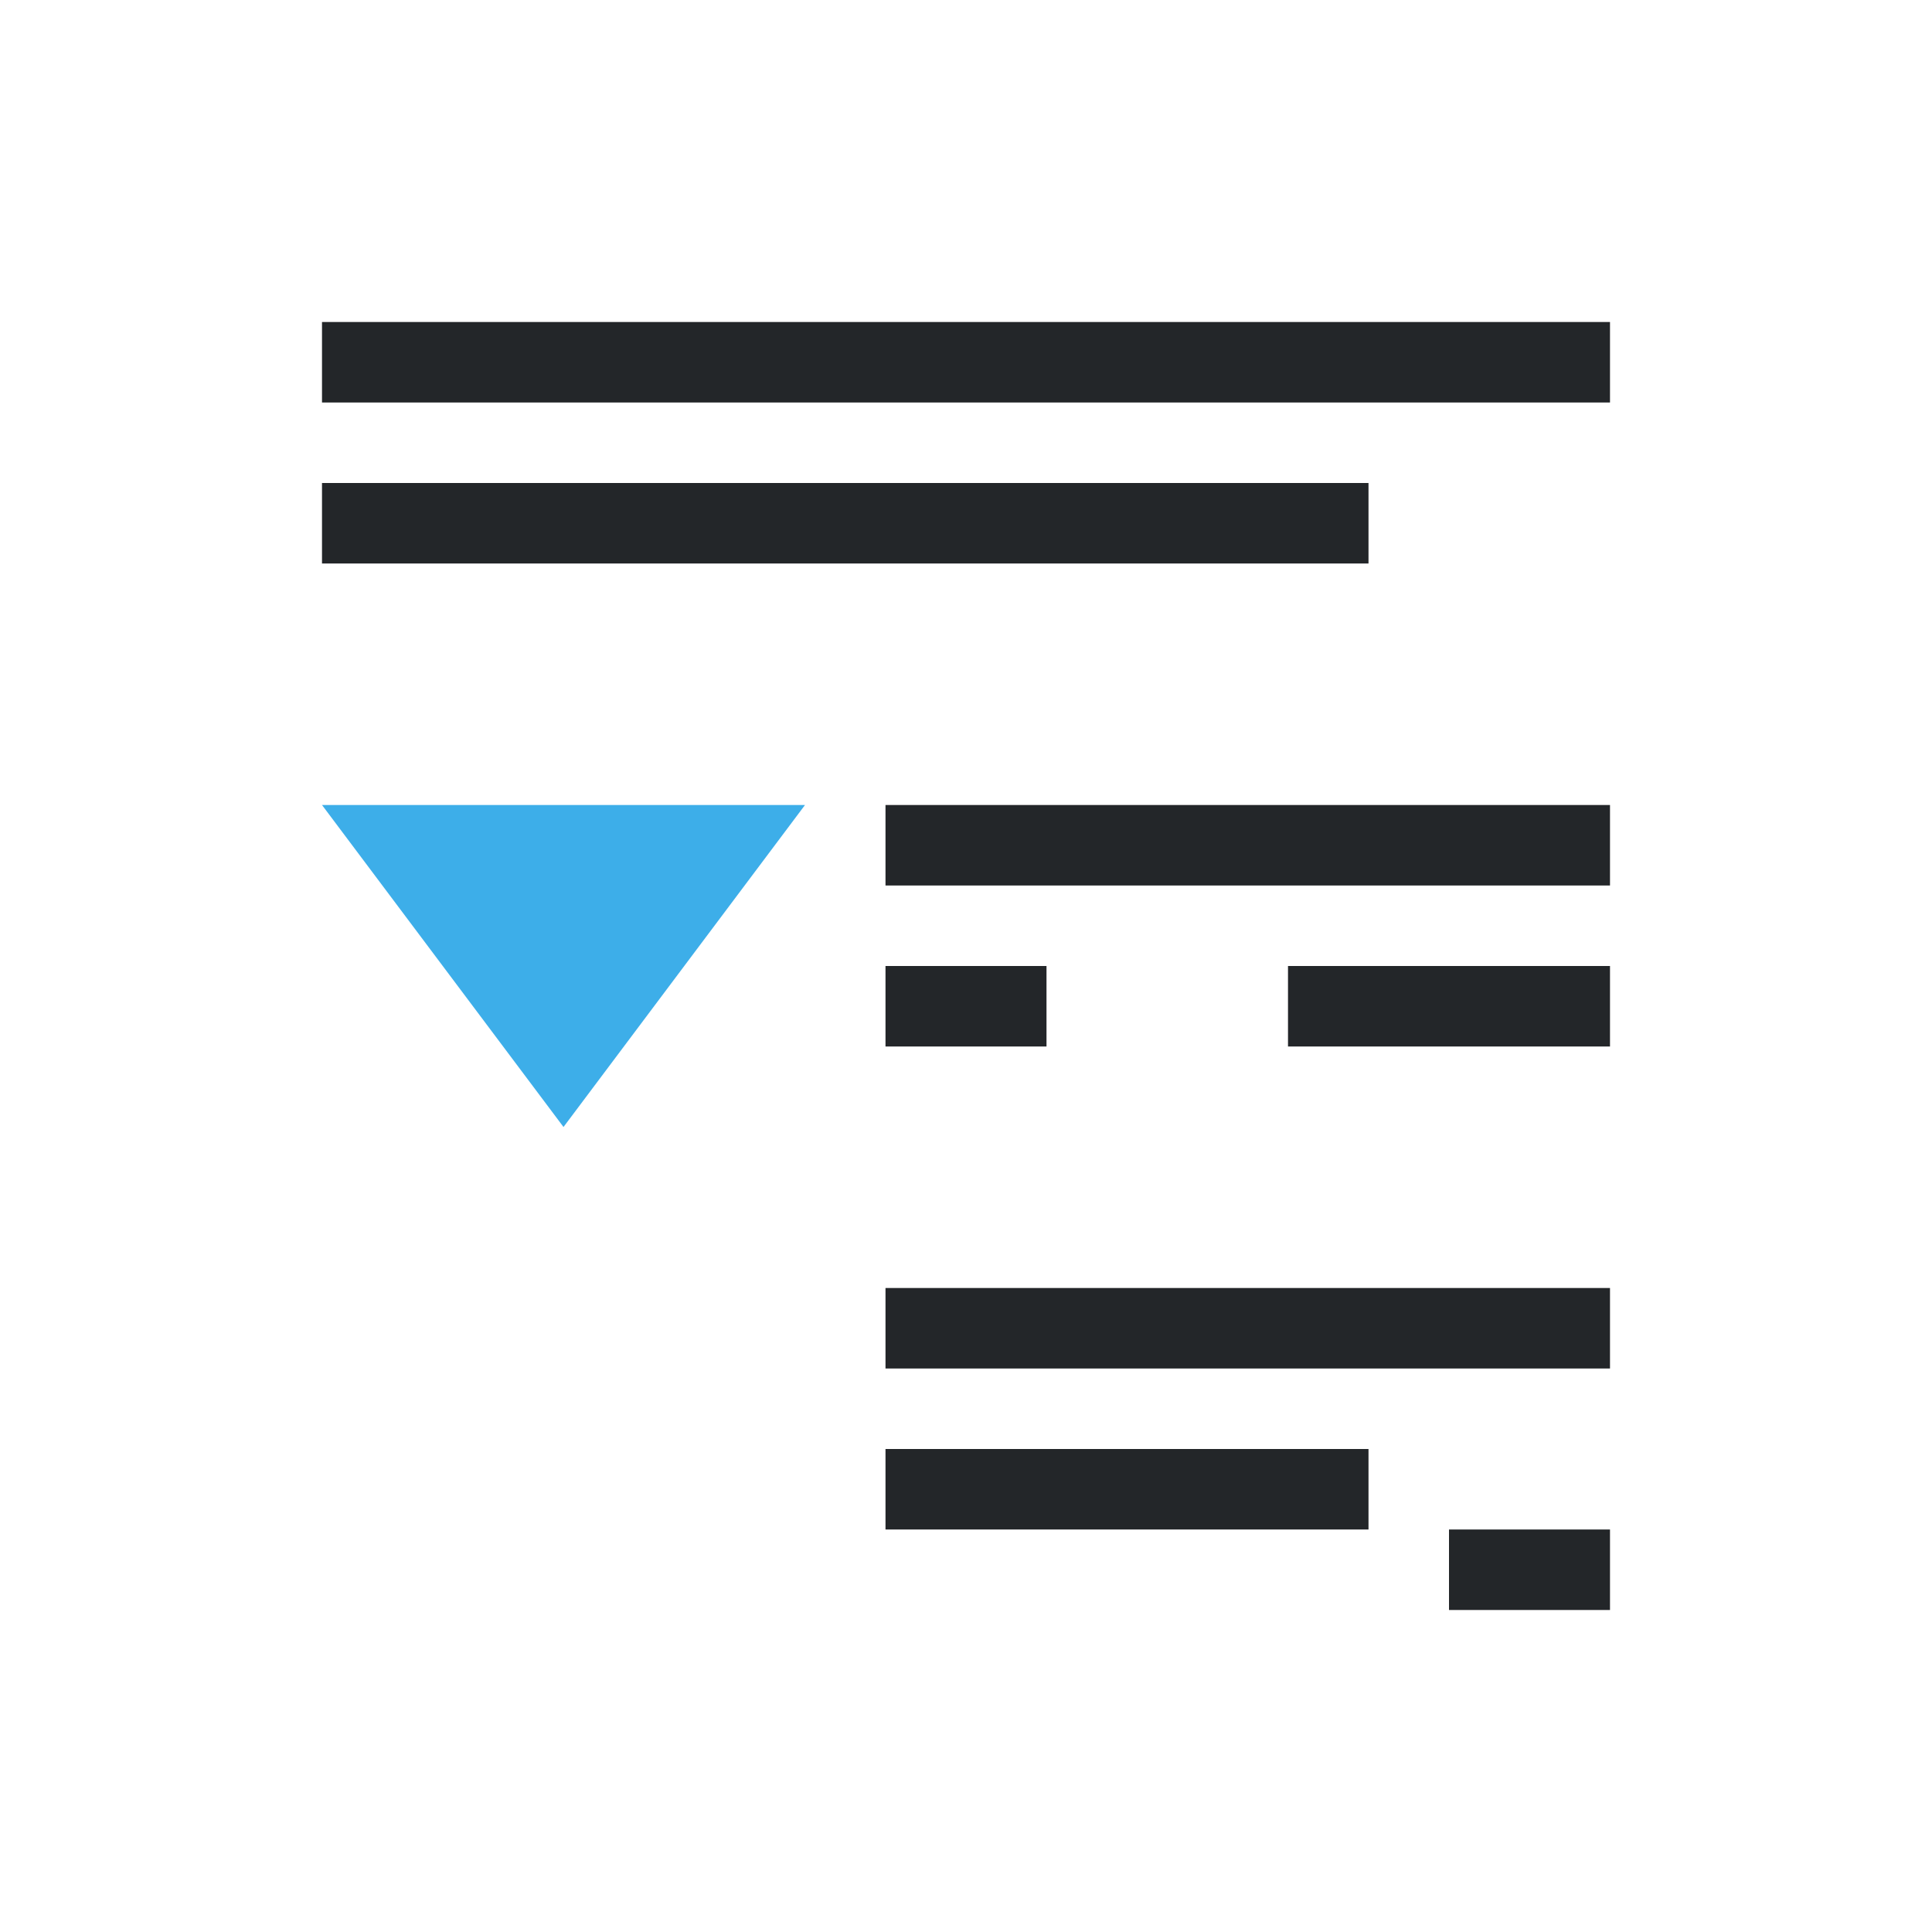
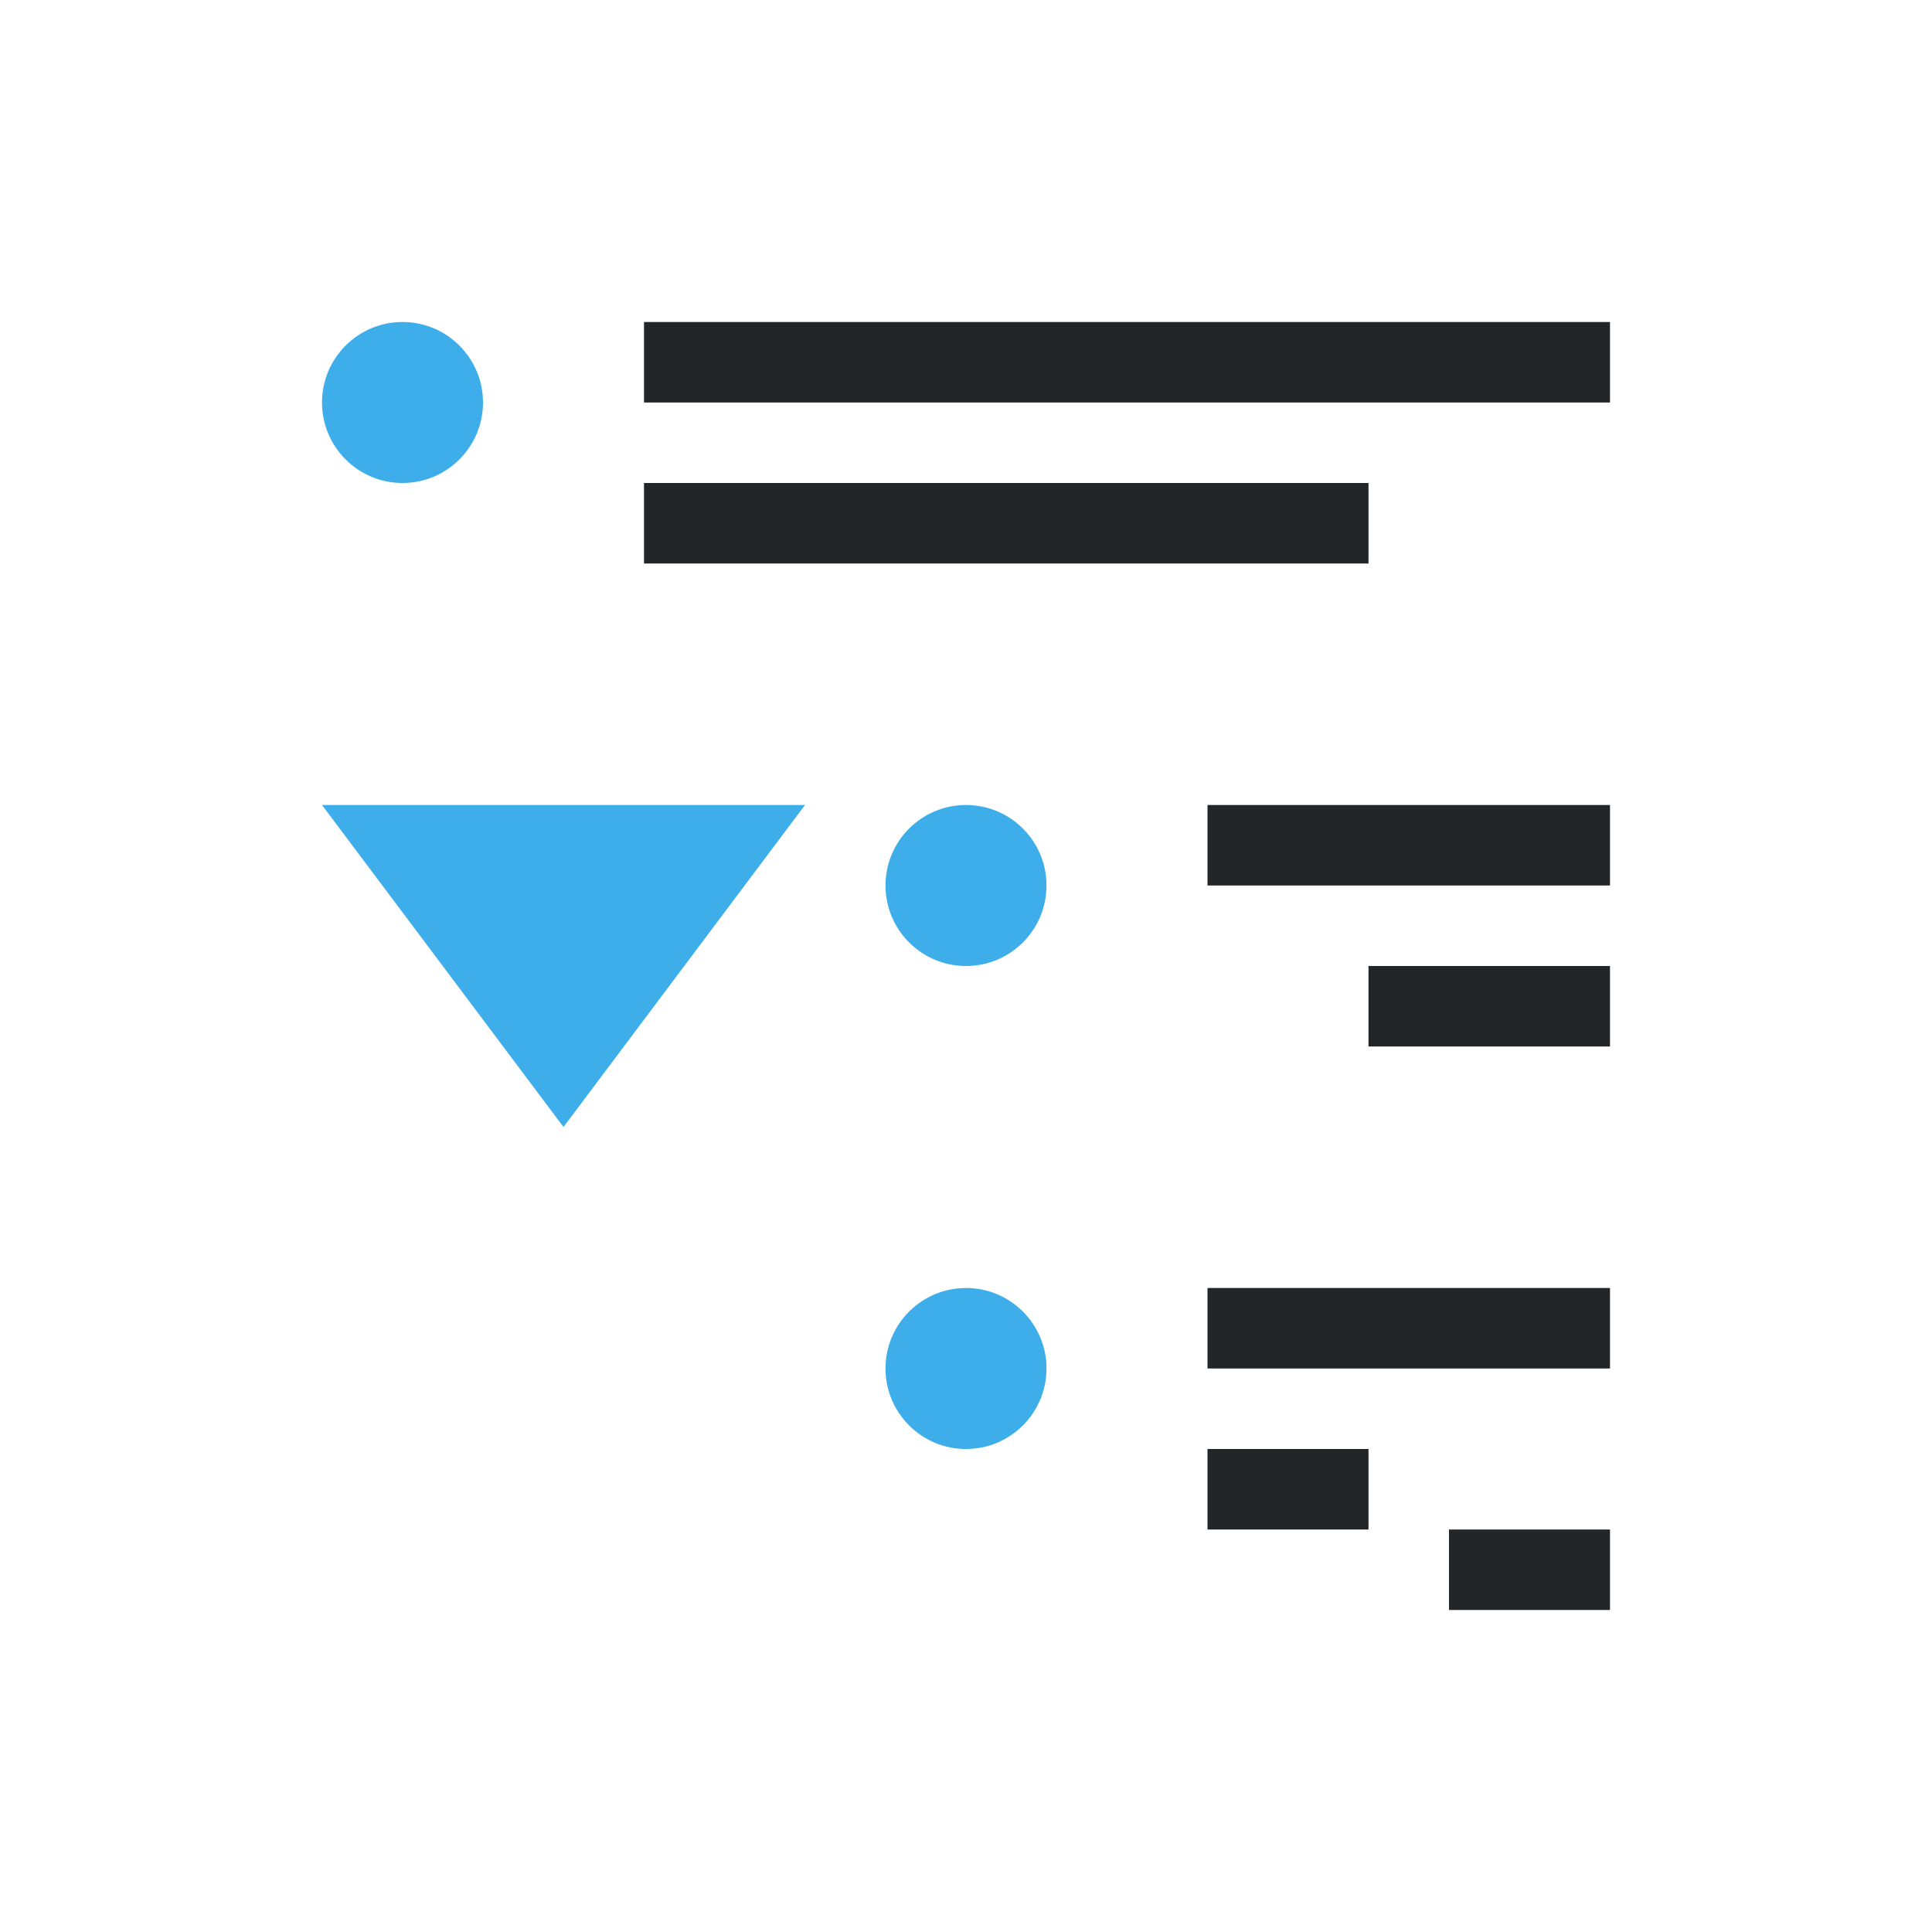
<svg xmlns="http://www.w3.org/2000/svg" viewBox="0 0 24 24">
-   <path d="m4 4v1h16v-1zm0 2v1h13v-1zm7 4v1h9v-1zm0 2v1h1 1v-1h-1zm5 0v1h1 3v-1h-3zm-5 4v1h9v-1zm0 2v1h6v-1zm7 1v1h2v-1z" fill="#232629" />
-   <path d="m4 10 3 4 3-4z" fill="#3daee9" />
+   <path d="m8 4v1h12v-1zm0 2v1h9v-1zm7 4v1h5v-1zm2 2v1h3v-1zm-2 4v1h5v-1zm0 2v1h2v-1zm3 1v1h2v-1z" fill="#232629" />
+   <g fill="#3daee9">
+     <path d="m5 4c-.552 0-1 .448-1 1s.448 1 1 1 1-.448 1-1-.448-1-1-1zm7 6c-.552 0-1 .448-1 1s.448 1 1 1 1-.448 1-1-.448-1-1-1zm0 6c-.552 0-1 .448-1 1s.448 1 1 1 1-.448 1-1-.448-1-1-1z" />
+     <path d="m7 14-3-4h6z" />
+   </g>
</svg>
